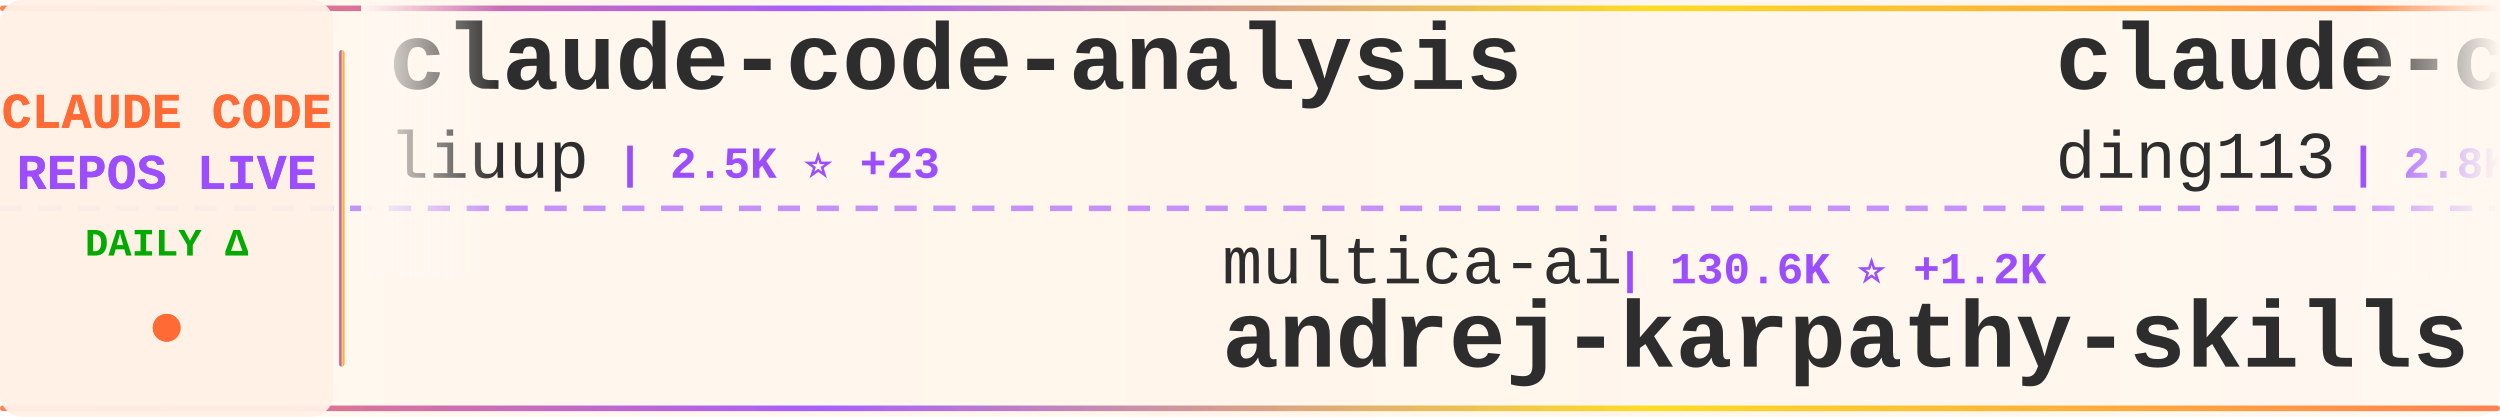
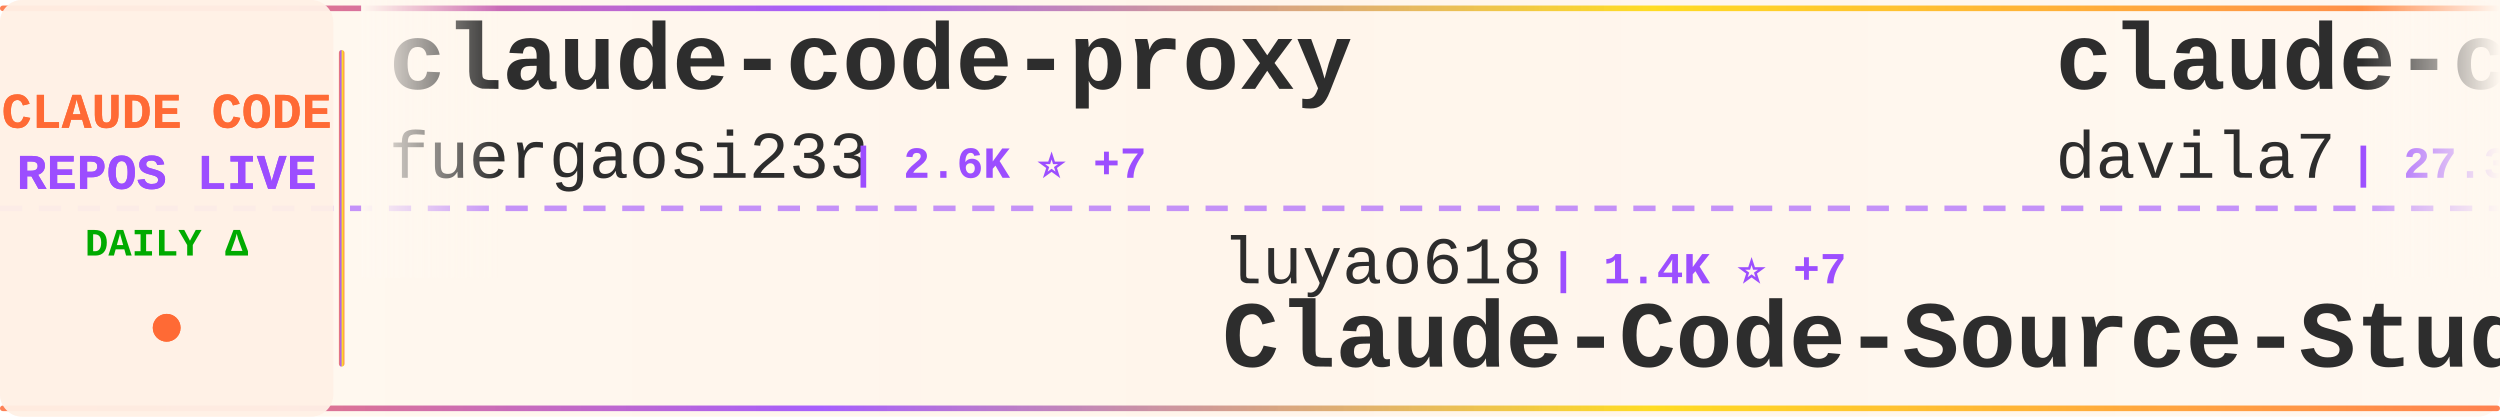
<svg xmlns="http://www.w3.org/2000/svg" width="900" height="150">
  <defs>
    <linearGradient id="tickerBg" x1="0%" y1="0%" x2="100%" y2="0%">
      <stop offset="0%" style="stop-color:#fff8f0;stop-opacity:0.98" />
      <stop offset="50%" style="stop-color:#fff5eb;stop-opacity:1" />
      <stop offset="100%" style="stop-color:#fff8f0;stop-opacity:0.98" />
    </linearGradient>
    <linearGradient id="borderGrad" x1="0%" y1="0%" x2="100%" y2="0%">
      <stop offset="0%" style="stop-color:#FF6B35;stop-opacity:0.85">
        <animate attributeName="stop-opacity" values="0.85;1;0.85" dur="2s" repeatCount="indefinite" />
      </stop>
      <stop offset="33%" style="stop-color:#9C4EFF;stop-opacity:0.9">
        <animate attributeName="stop-opacity" values="0.9;1;0.9" dur="2.2s" repeatCount="indefinite" />
      </stop>
      <stop offset="66%" style="stop-color:#FFD700;stop-opacity:0.85">
        <animate attributeName="stop-opacity" values="0.85;1;0.85" dur="1.8s" repeatCount="indefinite" />
      </stop>
      <stop offset="100%" style="stop-color:#FF6B35;stop-opacity:0.85">
        <animate attributeName="stop-opacity" values="0.85;1;0.85" dur="2s" repeatCount="indefinite" />
      </stop>
    </linearGradient>
    <filter id="textGlow">
      <feGaussianBlur stdDeviation="0.15" result="coloredBlur" />
      <feMerge>
        <feMergeNode in="coloredBlur" />
        <feMergeNode in="SourceGraphic" />
      </feMerge>
    </filter>
    <filter id="metricGlow">
      <feGaussianBlur stdDeviation="0.2" result="coloredBlur" />
      <feMerge>
        <feMergeNode in="coloredBlur" />
        <feMergeNode in="SourceGraphic" />
      </feMerge>
    </filter>
    <linearGradient id="leftFade" x1="0%" y1="0%" x2="100%" y2="0%">
      <stop offset="0%" style="stop-color:#fff8f0;stop-opacity:1" />
      <stop offset="100%" style="stop-color:#fff8f0;stop-opacity:0" />
    </linearGradient>
    <linearGradient id="rightFade" x1="0%" y1="0%" x2="100%" y2="0%">
      <stop offset="0%" style="stop-color:#fff8f0;stop-opacity:0" />
      <stop offset="100%" style="stop-color:#fff8f0;stop-opacity:1" />
    </linearGradient>
  </defs>
  <rect width="900" height="150" fill="url(#tickerBg)" rx="8" />
  <rect x="0" y="2" width="900" height="2" fill="url(#borderGrad)" rx="1" />
  <rect x="0" y="146" width="900" height="2" fill="url(#borderGrad)" rx="1" />
  <line x1="0" y1="75" x2="900" y2="75" stroke="#9C4EFF" stroke-width="2" stroke-dasharray="8 6" opacity="0.6" />
  <rect x="0" y="0" width="120" height="150" fill="#fff0e6" opacity="0.95" rx="8" />
  <text x="60" y="46" font-family="'Courier New', monospace" font-size="18" font-weight="bold" fill="#FF6B35" text-anchor="middle" filter="url(#textGlow)">
    CLAUDE CODE
  </text>
  <text x="60" y="68" font-family="'Courier New', monospace" font-size="18" font-weight="bold" fill="#9C4EFF" text-anchor="middle" filter="url(#textGlow)">
    REPOS LIVE
  </text>
  <text x="60" y="92" font-family="'Courier New', monospace" font-size="14" font-weight="bold" fill="#00aa00" text-anchor="middle">
    DAILY Δ
  </text>
  <circle cx="60" cy="118" r="5" fill="#FF6B35" filter="url(#metricGlow)">
    <animate attributeName="r" values="4;6;4" dur="1.5s" repeatCount="indefinite" />
    <animate attributeName="opacity" values="0.6;1;0.6" dur="1.5s" repeatCount="indefinite" />
  </circle>
  <rect x="122" y="18" width="2" height="114" fill="url(#borderGrad)" rx="1" />
  <clipPath id="tickerClip">
    <rect x="130" y="0" width="770" height="150" />
  </clipPath>
  <g clip-path="url(#tickerClip)">
    <g id="tickerItems">
      <animateTransform attributeName="transform" attributeType="XML" type="translate" from="0 0" to="-3000 0" dur="54s" repeatCount="indefinite" />
      <g transform="translate(0, 0)">
-         <text x="140" y="32" font-family="'Courier New', monospace" font-size="34" font-weight="bold" fill="#2d2d2d">claude-code-analysis</text>
-         <text x="140" y="64" font-family="'Courier New', monospace" font-size="24" font-weight="normal" fill="#2d2d2d" opacity="1.0">liuup</text>
-         <text x="222" y="64" font-family="'Courier New', monospace" font-size="16" font-weight="bold" fill="#9C4EFF"> | 2.5K ⭐ +23</text>
+         <text x="140" y="32" font-family="'Courier New', monospace" font-size="34" font-weight="bold" fill="#2d2d2d">claude-code-proxy</text>
+         <text x="140" y="64" font-family="'Courier New', monospace" font-size="24" font-weight="normal" fill="#2d2d2d" opacity="1.0">fuergaosi233</text>
+         <text x="306" y="64" font-family="'Courier New', monospace" font-size="16" font-weight="bold" fill="#9C4EFF"> | 2.6K ⭐ +7</text>
      </g>
      <g transform="translate(300, 0)">
-         <text x="140" y="102" font-family="'Courier New', monospace" font-size="24" font-weight="normal" fill="#2d2d2d" opacity="1.0">multica-ai</text>
-         <text x="282" y="102" font-family="'Courier New', monospace" font-size="16" font-weight="bold" fill="#9C4EFF"> | 130.6K ⭐ +1.2K</text>
-         <text x="140" y="132" font-family="'Courier New', monospace" font-size="34" font-weight="bold" fill="#2d2d2d">andrej-karpathy-skills</text>
+         <text x="140" y="102" font-family="'Courier New', monospace" font-size="24" font-weight="normal" fill="#2d2d2d" opacity="1.0">luyao618</text>
+         <text x="258" y="102" font-family="'Courier New', monospace" font-size="16" font-weight="bold" fill="#9C4EFF"> | 1.4K ⭐ +7</text>
+         <text x="140" y="132" font-family="'Courier New', monospace" font-size="34" font-weight="bold" fill="#2d2d2d">Claude-Code-Source-Study</text>
      </g>
      <g transform="translate(600, 0)">
-         <text x="140" y="32" font-family="'Courier New', monospace" font-size="34" font-weight="bold" fill="#2d2d2d">claude-code-hub</text>
-         <text x="140" y="64" font-family="'Courier New', monospace" font-size="24" font-weight="normal" fill="#2d2d2d" opacity="1.0">ding113</text>
-         <text x="246" y="64" font-family="'Courier New', monospace" font-size="16" font-weight="bold" fill="#9C4EFF"> | 2.8K ⭐ +10</text>
+         <text x="140" y="32" font-family="'Courier New', monospace" font-size="34" font-weight="bold" fill="#2d2d2d">claude-code-templates</text>
+         <text x="140" y="64" font-family="'Courier New', monospace" font-size="24" font-weight="normal" fill="#2d2d2d" opacity="1.0">davila7</text>
+         <text x="246" y="64" font-family="'Courier New', monospace" font-size="16" font-weight="bold" fill="#9C4EFF"> | 27.3K ⭐ +28</text>
      </g>
      <g transform="translate(900, 0)">
-         <text x="140" y="102" font-family="'Courier New', monospace" font-size="24" font-weight="normal" fill="#2d2d2d" opacity="1.0">diet103</text>
-         <text x="246" y="102" font-family="'Courier New', monospace" font-size="16" font-weight="bold" fill="#9C4EFF"> | 9.6K ⭐ +4</text>
-         <text x="140" y="132" font-family="'Courier New', monospace" font-size="34" font-weight="bold" fill="#2d2d2d">claude-code-infrastructu...</text>
+         <text x="140" y="102" font-family="'Courier New', monospace" font-size="24" font-weight="normal" fill="#2d2d2d" opacity="1.0">777genius</text>
+         <text x="270" y="102" font-family="'Courier New', monospace" font-size="16" font-weight="bold" fill="#9C4EFF"> | 911 ⭐ +1</text>
+         <text x="140" y="132" font-family="'Courier New', monospace" font-size="34" font-weight="bold" fill="#2d2d2d">claude-code-source-code</text>
      </g>
      <g transform="translate(1200, 0)">
-         <text x="140" y="32" font-family="'Courier New', monospace" font-size="34" font-weight="bold" fill="#2d2d2d">claude-code-source-code-...</text>
-         <text x="140" y="64" font-family="'Courier New', monospace" font-size="24" font-weight="normal" fill="#2d2d2d" opacity="1.0">ghuntley</text>
-         <text x="258" y="64" font-family="'Courier New', monospace" font-size="16" font-weight="bold" fill="#9C4EFF"> | 977 ⭐ +1</text>
+         <text x="140" y="32" font-family="'Courier New', monospace" font-size="34" font-weight="bold" fill="#2d2d2d">claude-code-proxy</text>
+         <text x="140" y="64" font-family="'Courier New', monospace" font-size="24" font-weight="normal" fill="#2d2d2d" opacity="1.0">1rgs</text>
+         <text x="210" y="64" font-family="'Courier New', monospace" font-size="16" font-weight="bold" fill="#9C4EFF"> | 3.6K ⭐ +5</text>
      </g>
      <g transform="translate(1500, 0)">
-         <text x="140" y="102" font-family="'Courier New', monospace" font-size="24" font-weight="normal" fill="#2d2d2d" opacity="1.0">1rgs</text>
-         <text x="210" y="102" font-family="'Courier New', monospace" font-size="16" font-weight="bold" fill="#9C4EFF"> | 3.6K ⭐ +5</text>
-         <text x="140" y="132" font-family="'Courier New', monospace" font-size="34" font-weight="bold" fill="#2d2d2d">claude-code-proxy</text>
+         <text x="140" y="102" font-family="'Courier New', monospace" font-size="24" font-weight="normal" fill="#2d2d2d" opacity="1.0">edmund-io</text>
+         <text x="270" y="102" font-family="'Courier New', monospace" font-size="16" font-weight="bold" fill="#9C4EFF"> | 1.4K ⭐ +1</text>
+         <text x="140" y="132" font-family="'Courier New', monospace" font-size="34" font-weight="bold" fill="#2d2d2d">edmunds-claude-code</text>
      </g>
      <g transform="translate(1800, 0)">
-         <text x="140" y="32" font-family="'Courier New', monospace" font-size="34" font-weight="bold" fill="#2d2d2d">ClaudeCode</text>
-         <text x="140" y="64" font-family="'Courier New', monospace" font-size="24" font-weight="normal" fill="#2d2d2d" opacity="1.0">guanshan</text>
-         <text x="258" y="64" font-family="'Courier New', monospace" font-size="16" font-weight="bold" fill="#9C4EFF"> | 59 ⭐</text>
+         <text x="140" y="32" font-family="'Courier New', monospace" font-size="34" font-weight="bold" fill="#2d2d2d">claude-code-rev</text>
+         <text x="140" y="64" font-family="'Courier New', monospace" font-size="24" font-weight="normal" fill="#2d2d2d" opacity="1.0">oboard</text>
+         <text x="234" y="64" font-family="'Courier New', monospace" font-size="16" font-weight="bold" fill="#9C4EFF"> | 3.1K ⭐ +4</text>
      </g>
      <g transform="translate(2100, 0)">
-         <text x="140" y="102" font-family="'Courier New', monospace" font-size="24" font-weight="normal" fill="#2d2d2d" opacity="1.0">Cranot</text>
-         <text x="234" y="102" font-family="'Courier New', monospace" font-size="16" font-weight="bold" fill="#9C4EFF"> | 2.7K ⭐ +9</text>
-         <text x="140" y="132" font-family="'Courier New', monospace" font-size="34" font-weight="bold" fill="#2d2d2d">claude-code-guide</text>
+         <text x="140" y="102" font-family="'Courier New', monospace" font-size="24" font-weight="normal" fill="#2d2d2d" opacity="1.0">Alishahryar1</text>
+         <text x="306" y="102" font-family="'Courier New', monospace" font-size="16" font-weight="bold" fill="#9C4EFF"> | 24.8K ⭐ +243</text>
+         <text x="140" y="132" font-family="'Courier New', monospace" font-size="34" font-weight="bold" fill="#2d2d2d">free-claude-code</text>
      </g>
      <g transform="translate(2400, 0)">
-         <text x="140" y="32" font-family="'Courier New', monospace" font-size="34" font-weight="bold" fill="#2d2d2d">learn-claude-code</text>
-         <text x="140" y="64" font-family="'Courier New', monospace" font-size="24" font-weight="normal" fill="#2d2d2d" opacity="1.0">shareAI-lab</text>
-         <text x="294" y="64" font-family="'Courier New', monospace" font-size="16" font-weight="bold" fill="#9C4EFF"> | 60.7K ⭐ +206</text>
+         <text x="140" y="32" font-family="'Courier New', monospace" font-size="34" font-weight="bold" fill="#2d2d2d">Claude-code</text>
+         <text x="140" y="64" font-family="'Courier New', monospace" font-size="24" font-weight="normal" fill="#2d2d2d" opacity="1.0">fazxes</text>
+         <text x="234" y="64" font-family="'Courier New', monospace" font-size="16" font-weight="bold" fill="#9C4EFF"> | 216 ⭐ +1</text>
      </g>
      <g transform="translate(2700, 0)">
-         <text x="140" y="102" font-family="'Courier New', monospace" font-size="24" font-weight="normal" fill="#2d2d2d" opacity="1.0">https-deeplearning-ai</text>
-         <text x="414" y="102" font-family="'Courier New', monospace" font-size="16" font-weight="bold" fill="#9C4EFF"> | 510 ⭐ +1</text>
-         <text x="140" y="132" font-family="'Courier New', monospace" font-size="34" font-weight="bold" fill="#2d2d2d">sc-claude-code-files</text>
+         <text x="140" y="102" font-family="'Courier New', monospace" font-size="24" font-weight="normal" fill="#2d2d2d" opacity="1.0">luongnv89</text>
+         <text x="270" y="102" font-family="'Courier New', monospace" font-size="16" font-weight="bold" fill="#9C4EFF"> | 33.0K ⭐ +195</text>
+         <text x="140" y="132" font-family="'Courier New', monospace" font-size="34" font-weight="bold" fill="#2d2d2d">claude-howto</text>
      </g>
      <g transform="translate(3000, 0)">
-         <text x="140" y="32" font-family="'Courier New', monospace" font-size="34" font-weight="bold" fill="#2d2d2d">claude-code-analysis</text>
-         <text x="140" y="64" font-family="'Courier New', monospace" font-size="24" font-weight="normal" fill="#2d2d2d" opacity="1.0">liuup</text>
-         <text x="222" y="64" font-family="'Courier New', monospace" font-size="16" font-weight="bold" fill="#9C4EFF"> | 2.5K ⭐ +23</text>
+         <text x="140" y="32" font-family="'Courier New', monospace" font-size="34" font-weight="bold" fill="#2d2d2d">claude-code-proxy</text>
+         <text x="140" y="64" font-family="'Courier New', monospace" font-size="24" font-weight="normal" fill="#2d2d2d" opacity="1.0">fuergaosi233</text>
+         <text x="306" y="64" font-family="'Courier New', monospace" font-size="16" font-weight="bold" fill="#9C4EFF"> | 2.6K ⭐ +7</text>
      </g>
      <g transform="translate(3300, 0)">
-         <text x="140" y="102" font-family="'Courier New', monospace" font-size="24" font-weight="normal" fill="#2d2d2d" opacity="1.0">multica-ai</text>
-         <text x="282" y="102" font-family="'Courier New', monospace" font-size="16" font-weight="bold" fill="#9C4EFF"> | 130.6K ⭐ +1.2K</text>
-         <text x="140" y="132" font-family="'Courier New', monospace" font-size="34" font-weight="bold" fill="#2d2d2d">andrej-karpathy-skills</text>
+         <text x="140" y="102" font-family="'Courier New', monospace" font-size="24" font-weight="normal" fill="#2d2d2d" opacity="1.0">luyao618</text>
+         <text x="258" y="102" font-family="'Courier New', monospace" font-size="16" font-weight="bold" fill="#9C4EFF"> | 1.4K ⭐ +7</text>
+         <text x="140" y="132" font-family="'Courier New', monospace" font-size="34" font-weight="bold" fill="#2d2d2d">Claude-Code-Source-Study</text>
      </g>
      <g transform="translate(3600, 0)">
-         <text x="140" y="32" font-family="'Courier New', monospace" font-size="34" font-weight="bold" fill="#2d2d2d">claude-code-hub</text>
-         <text x="140" y="64" font-family="'Courier New', monospace" font-size="24" font-weight="normal" fill="#2d2d2d" opacity="1.0">ding113</text>
-         <text x="246" y="64" font-family="'Courier New', monospace" font-size="16" font-weight="bold" fill="#9C4EFF"> | 2.8K ⭐ +10</text>
+         <text x="140" y="32" font-family="'Courier New', monospace" font-size="34" font-weight="bold" fill="#2d2d2d">claude-code-templates</text>
+         <text x="140" y="64" font-family="'Courier New', monospace" font-size="24" font-weight="normal" fill="#2d2d2d" opacity="1.0">davila7</text>
+         <text x="246" y="64" font-family="'Courier New', monospace" font-size="16" font-weight="bold" fill="#9C4EFF"> | 27.3K ⭐ +28</text>
      </g>
      <g transform="translate(3900, 0)">
-         <text x="140" y="102" font-family="'Courier New', monospace" font-size="24" font-weight="normal" fill="#2d2d2d" opacity="1.0">diet103</text>
-         <text x="246" y="102" font-family="'Courier New', monospace" font-size="16" font-weight="bold" fill="#9C4EFF"> | 9.6K ⭐ +4</text>
-         <text x="140" y="132" font-family="'Courier New', monospace" font-size="34" font-weight="bold" fill="#2d2d2d">claude-code-infrastructu...</text>
+         <text x="140" y="102" font-family="'Courier New', monospace" font-size="24" font-weight="normal" fill="#2d2d2d" opacity="1.0">777genius</text>
+         <text x="270" y="102" font-family="'Courier New', monospace" font-size="16" font-weight="bold" fill="#9C4EFF"> | 911 ⭐ +1</text>
+         <text x="140" y="132" font-family="'Courier New', monospace" font-size="34" font-weight="bold" fill="#2d2d2d">claude-code-source-code</text>
      </g>
    </g>
  </g>
  <rect x="130" y="0" width="50" height="100" fill="url(#leftFade)" />
  <rect x="850" y="0" width="50" height="100" fill="url(#rightFade)" />
</svg>
